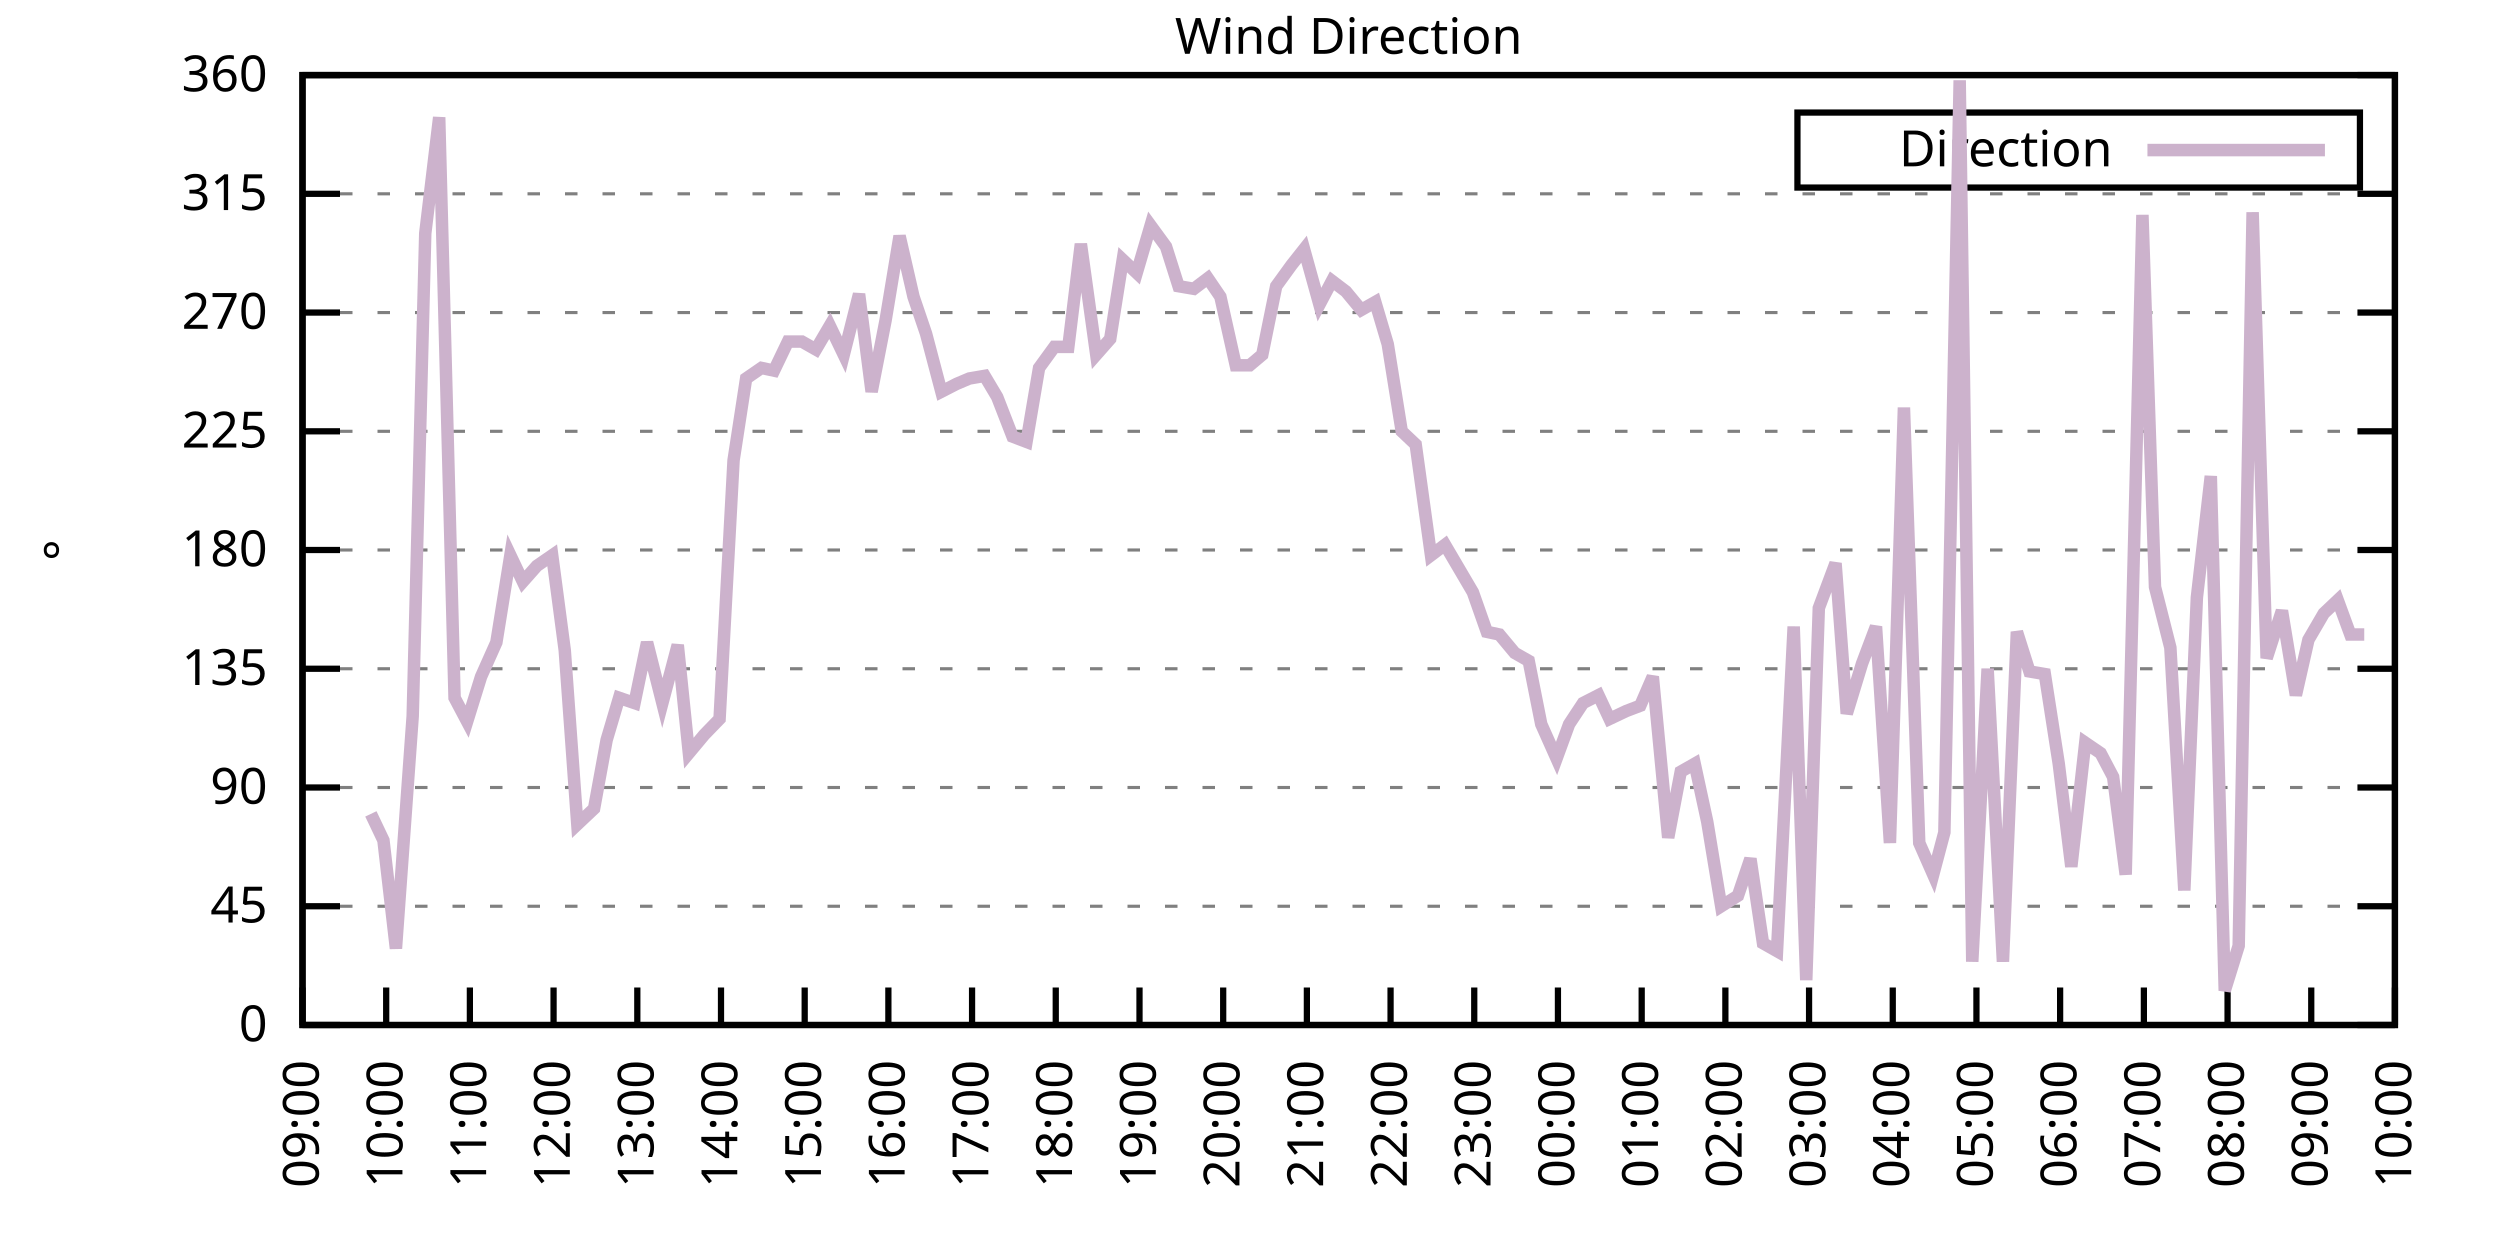
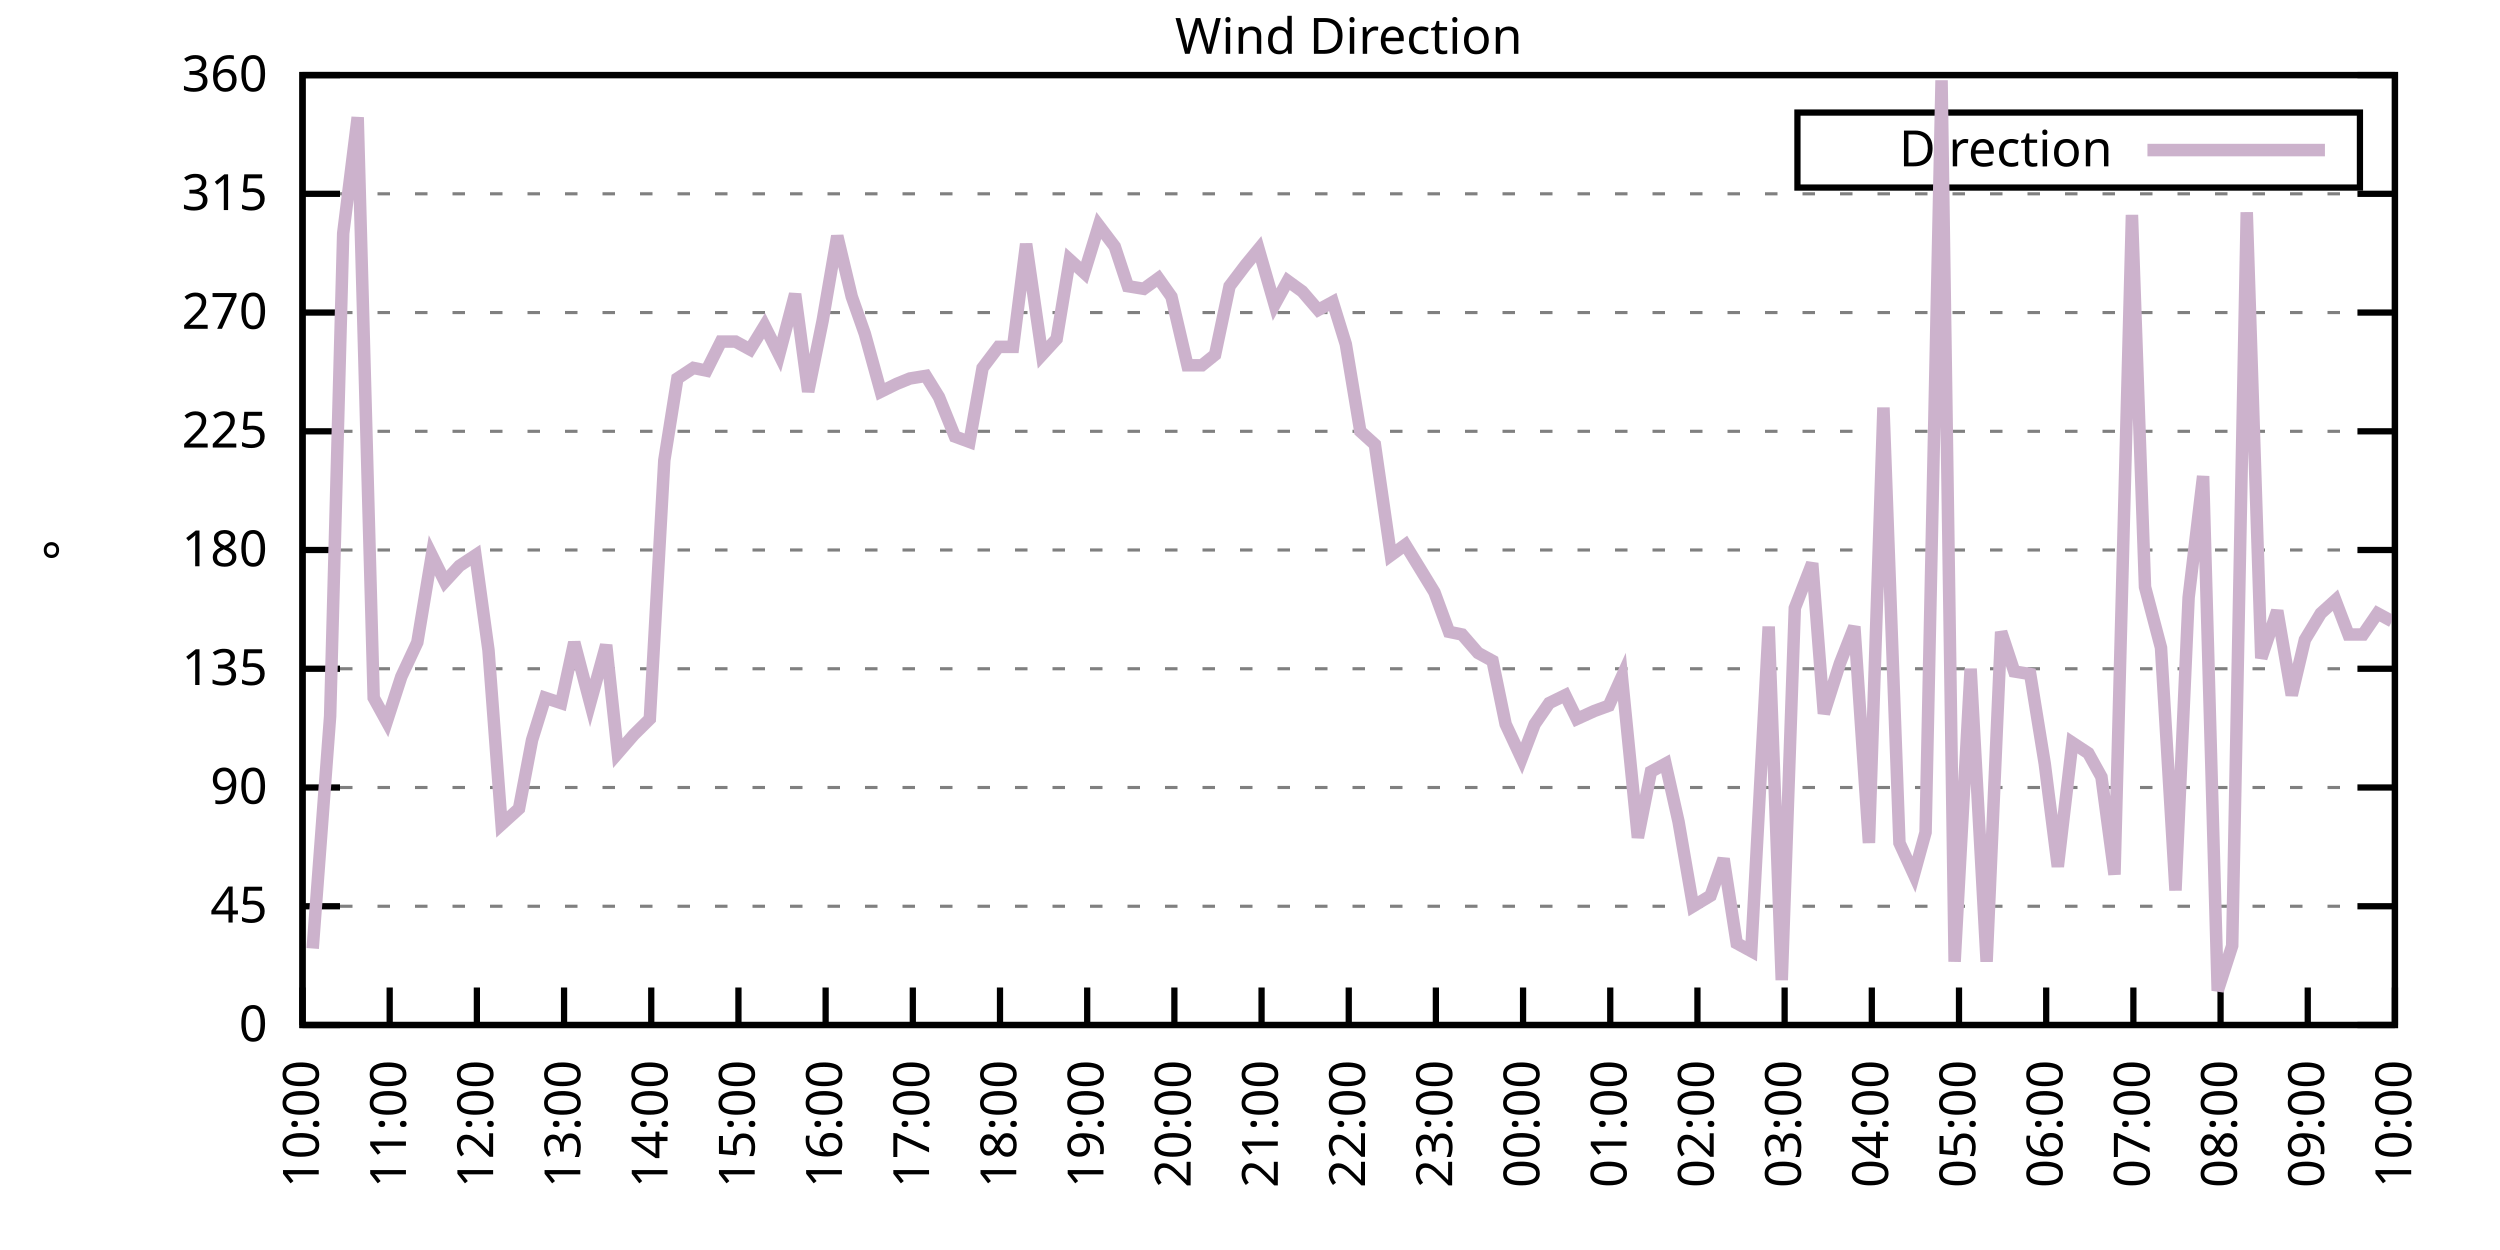
<svg xmlns="http://www.w3.org/2000/svg" xmlns:xlink="http://www.w3.org/1999/xlink" width="400" height="200" viewBox="0 0 400 200">
  <g id="gnuplot_canvas">
    <rect x="0" y="0" width="400" height="200" fill="none" />
    <defs>
      <circle id="gpDot" r="0.5" stroke-width="0.5" stroke="currentColor" />
      <path id="gpPt0" stroke-width="0.333" stroke="currentColor" d="M-1,0 h2 M0,-1 v2" />
      <path id="gpPt1" stroke-width="0.333" stroke="currentColor" d="M-1,-1 L1,1 M1,-1 L-1,1" />
      <path id="gpPt2" stroke-width="0.333" stroke="currentColor" d="M-1,0 L1,0 M0,-1 L0,1 M-1,-1 L1,1 M-1,1 L1,-1" />
      <rect id="gpPt3" stroke-width="0.333" stroke="currentColor" x="-1" y="-1" width="2" height="2" />
      <rect id="gpPt4" stroke-width="0.333" stroke="currentColor" fill="currentColor" x="-1" y="-1" width="2" height="2" />
      <circle id="gpPt5" stroke-width="0.333" stroke="currentColor" cx="0" cy="0" r="1" />
      <use xlink:href="#gpPt5" id="gpPt6" fill="currentColor" stroke="none" />
      <path id="gpPt7" stroke-width="0.333" stroke="currentColor" d="M0,-1.33 L-1.33,0.67 L1.33,0.67 z" />
      <use xlink:href="#gpPt7" id="gpPt8" fill="currentColor" stroke="none" />
      <use xlink:href="#gpPt7" id="gpPt9" stroke="currentColor" transform="rotate(180)" />
      <use xlink:href="#gpPt9" id="gpPt10" fill="currentColor" stroke="none" />
      <use xlink:href="#gpPt3" id="gpPt11" stroke="currentColor" transform="rotate(45)" />
      <use xlink:href="#gpPt11" id="gpPt12" fill="currentColor" stroke="none" />
      <path id="gpPt13" stroke-width="0.333" stroke="currentColor" d="M0,1.330 L1.265,0.411 L0.782,-1.067 L-0.782,-1.076 L-1.265,0.411 z" />
      <use xlink:href="#gpPt13" id="gpPt14" fill="currentColor" stroke="none" />
      <filter id="textbox" filterUnits="objectBoundingBox" x="0" y="0" height="1" width="1">
        <feFlood flood-color="white" flood-opacity="1" result="bgnd" />
        <feComposite in="SourceGraphic" in2="bgnd" operator="atop" />
      </filter>
      <filter id="greybox" filterUnits="objectBoundingBox" x="0" y="0" height="1" width="1">
        <feFlood flood-color="lightgrey" flood-opacity="1" result="grey" />
        <feComposite in="SourceGraphic" in2="grey" operator="atop" />
      </filter>
    </defs>
    <g fill="none" color="white" stroke="currentColor" stroke-width="1.00" stroke-linecap="butt" stroke-linejoin="miter">
</g>
    <g fill="none" color="black" stroke="currentColor" stroke-width="1.00" stroke-linecap="butt" stroke-linejoin="miter">
      <g stroke="none" shape-rendering="crispEdges">
        <polygon fill="rgb(255, 255, 255)" points="48.40,164.00 383.18,164.00 383.18,12.02 48.40,12.02 " />
      </g>
    </g>
    <g fill="none" color="black" stroke="currentColor" stroke-width="1.00" stroke-linecap="butt" stroke-linejoin="miter">
</g>
    <g fill="none" color="black" stroke="black" stroke-width="0.50" stroke-linecap="butt" stroke-linejoin="miter">
</g>
    <g fill="none" color="gray" stroke="currentColor" stroke-width="0.50" stroke-linecap="butt" stroke-linejoin="miter">
      <path stroke="gray" stroke-dasharray="2,4" class="gridline" d="M48.40,164.00 L383.19,164.00  " />
    </g>
    <g fill="none" color="gray" stroke="gray" stroke-width="1.00" stroke-linecap="butt" stroke-linejoin="miter">
</g>
    <g fill="none" color="black" stroke="currentColor" stroke-width="1.00" stroke-linecap="butt" stroke-linejoin="miter">
      <path stroke="black" d="M48.40,164.00 L54.40,164.00 M383.19,164.00 L377.19,164.00  " />
      <g transform="translate(42.80,166.60)" stroke="none" fill="black" font-family="Sans" font-size="8.00" text-anchor="end">
        <text>
          <tspan font-family="Sans"> 0</tspan>
        </text>
      </g>
    </g>
    <g fill="none" color="black" stroke="currentColor" stroke-width="1.00" stroke-linecap="butt" stroke-linejoin="miter">
</g>
    <g fill="none" color="black" stroke="black" stroke-width="0.50" stroke-linecap="butt" stroke-linejoin="miter">
</g>
    <g fill="none" color="gray" stroke="currentColor" stroke-width="0.50" stroke-linecap="butt" stroke-linejoin="miter">
      <path stroke="gray" stroke-dasharray="2,4" class="gridline" d="M48.40,145.00 L383.19,145.00  " />
    </g>
    <g fill="none" color="gray" stroke="gray" stroke-width="1.00" stroke-linecap="butt" stroke-linejoin="miter">
</g>
    <g fill="none" color="black" stroke="currentColor" stroke-width="1.00" stroke-linecap="butt" stroke-linejoin="miter">
      <path stroke="black" d="M48.40,145.00 L54.40,145.00 M383.19,145.00 L377.19,145.00  " />
      <g transform="translate(42.80,147.60)" stroke="none" fill="black" font-family="Sans" font-size="8.00" text-anchor="end">
        <text>
          <tspan font-family="Sans"> 45</tspan>
        </text>
      </g>
    </g>
    <g fill="none" color="black" stroke="currentColor" stroke-width="1.00" stroke-linecap="butt" stroke-linejoin="miter">
</g>
    <g fill="none" color="black" stroke="black" stroke-width="0.50" stroke-linecap="butt" stroke-linejoin="miter">
</g>
    <g fill="none" color="gray" stroke="currentColor" stroke-width="0.50" stroke-linecap="butt" stroke-linejoin="miter">
      <path stroke="gray" stroke-dasharray="2,4" class="gridline" d="M48.40,126.00 L383.19,126.00  " />
    </g>
    <g fill="none" color="gray" stroke="gray" stroke-width="1.00" stroke-linecap="butt" stroke-linejoin="miter">
</g>
    <g fill="none" color="black" stroke="currentColor" stroke-width="1.00" stroke-linecap="butt" stroke-linejoin="miter">
      <path stroke="black" d="M48.40,126.00 L54.40,126.00 M383.19,126.00 L377.19,126.00  " />
      <g transform="translate(42.80,128.60)" stroke="none" fill="black" font-family="Sans" font-size="8.00" text-anchor="end">
        <text>
          <tspan font-family="Sans"> 90</tspan>
        </text>
      </g>
    </g>
    <g fill="none" color="black" stroke="currentColor" stroke-width="1.00" stroke-linecap="butt" stroke-linejoin="miter">
</g>
    <g fill="none" color="black" stroke="black" stroke-width="0.50" stroke-linecap="butt" stroke-linejoin="miter">
</g>
    <g fill="none" color="gray" stroke="currentColor" stroke-width="0.50" stroke-linecap="butt" stroke-linejoin="miter">
      <path stroke="gray" stroke-dasharray="2,4" class="gridline" d="M48.40,107.00 L383.19,107.00  " />
    </g>
    <g fill="none" color="gray" stroke="gray" stroke-width="1.00" stroke-linecap="butt" stroke-linejoin="miter">
</g>
    <g fill="none" color="black" stroke="currentColor" stroke-width="1.00" stroke-linecap="butt" stroke-linejoin="miter">
      <path stroke="black" d="M48.40,107.00 L54.40,107.00 M383.19,107.00 L377.19,107.00  " />
      <g transform="translate(42.80,109.60)" stroke="none" fill="black" font-family="Sans" font-size="8.00" text-anchor="end">
        <text>
          <tspan font-family="Sans"> 135</tspan>
        </text>
      </g>
    </g>
    <g fill="none" color="black" stroke="currentColor" stroke-width="1.00" stroke-linecap="butt" stroke-linejoin="miter">
</g>
    <g fill="none" color="black" stroke="black" stroke-width="0.50" stroke-linecap="butt" stroke-linejoin="miter">
</g>
    <g fill="none" color="gray" stroke="currentColor" stroke-width="0.50" stroke-linecap="butt" stroke-linejoin="miter">
      <path stroke="gray" stroke-dasharray="2,4" class="gridline" d="M48.40,88.00 L383.19,88.00  " />
    </g>
    <g fill="none" color="gray" stroke="gray" stroke-width="1.00" stroke-linecap="butt" stroke-linejoin="miter">
</g>
    <g fill="none" color="black" stroke="currentColor" stroke-width="1.00" stroke-linecap="butt" stroke-linejoin="miter">
      <path stroke="black" d="M48.40,88.00 L54.40,88.00 M383.19,88.00 L377.19,88.00  " />
      <g transform="translate(42.80,90.60)" stroke="none" fill="black" font-family="Sans" font-size="8.00" text-anchor="end">
        <text>
          <tspan font-family="Sans"> 180</tspan>
        </text>
      </g>
    </g>
    <g fill="none" color="black" stroke="currentColor" stroke-width="1.00" stroke-linecap="butt" stroke-linejoin="miter">
</g>
    <g fill="none" color="black" stroke="black" stroke-width="0.50" stroke-linecap="butt" stroke-linejoin="miter">
</g>
    <g fill="none" color="gray" stroke="currentColor" stroke-width="0.50" stroke-linecap="butt" stroke-linejoin="miter">
      <path stroke="gray" stroke-dasharray="2,4" class="gridline" d="M48.40,69.01 L383.19,69.01  " />
    </g>
    <g fill="none" color="gray" stroke="gray" stroke-width="1.00" stroke-linecap="butt" stroke-linejoin="miter">
</g>
    <g fill="none" color="black" stroke="currentColor" stroke-width="1.00" stroke-linecap="butt" stroke-linejoin="miter">
      <path stroke="black" d="M48.40,69.01 L54.40,69.01 M383.19,69.01 L377.19,69.01  " />
      <g transform="translate(42.80,71.61)" stroke="none" fill="black" font-family="Sans" font-size="8.00" text-anchor="end">
        <text>
          <tspan font-family="Sans"> 225</tspan>
        </text>
      </g>
    </g>
    <g fill="none" color="black" stroke="currentColor" stroke-width="1.00" stroke-linecap="butt" stroke-linejoin="miter">
</g>
    <g fill="none" color="black" stroke="black" stroke-width="0.50" stroke-linecap="butt" stroke-linejoin="miter">
</g>
    <g fill="none" color="gray" stroke="currentColor" stroke-width="0.50" stroke-linecap="butt" stroke-linejoin="miter">
      <path stroke="gray" stroke-dasharray="2,4" class="gridline" d="M48.40,50.01 L383.19,50.01  " />
    </g>
    <g fill="none" color="gray" stroke="gray" stroke-width="1.00" stroke-linecap="butt" stroke-linejoin="miter">
</g>
    <g fill="none" color="black" stroke="currentColor" stroke-width="1.00" stroke-linecap="butt" stroke-linejoin="miter">
      <path stroke="black" d="M48.40,50.01 L54.40,50.01 M383.19,50.01 L377.19,50.01  " />
      <g transform="translate(42.80,52.61)" stroke="none" fill="black" font-family="Sans" font-size="8.00" text-anchor="end">
        <text>
          <tspan font-family="Sans"> 270</tspan>
        </text>
      </g>
    </g>
    <g fill="none" color="black" stroke="currentColor" stroke-width="1.00" stroke-linecap="butt" stroke-linejoin="miter">
</g>
    <g fill="none" color="black" stroke="black" stroke-width="0.50" stroke-linecap="butt" stroke-linejoin="miter">
</g>
    <g fill="none" color="gray" stroke="currentColor" stroke-width="0.50" stroke-linecap="butt" stroke-linejoin="miter">
      <path stroke="gray" stroke-dasharray="2,4" class="gridline" d="M48.40,31.01 L383.19,31.01  " />
    </g>
    <g fill="none" color="gray" stroke="gray" stroke-width="1.00" stroke-linecap="butt" stroke-linejoin="miter">
</g>
    <g fill="none" color="black" stroke="currentColor" stroke-width="1.00" stroke-linecap="butt" stroke-linejoin="miter">
      <path stroke="black" d="M48.40,31.01 L54.40,31.01 M383.19,31.01 L377.19,31.01  " />
      <g transform="translate(42.80,33.61)" stroke="none" fill="black" font-family="Sans" font-size="8.00" text-anchor="end">
        <text>
          <tspan font-family="Sans"> 315</tspan>
        </text>
      </g>
    </g>
    <g fill="none" color="black" stroke="currentColor" stroke-width="1.00" stroke-linecap="butt" stroke-linejoin="miter">
</g>
    <g fill="none" color="black" stroke="black" stroke-width="0.50" stroke-linecap="butt" stroke-linejoin="miter">
</g>
    <g fill="none" color="gray" stroke="currentColor" stroke-width="0.50" stroke-linecap="butt" stroke-linejoin="miter">
      <path stroke="gray" stroke-dasharray="2,4" class="gridline" d="M48.40,12.01 L383.19,12.01  " />
    </g>
    <g fill="none" color="gray" stroke="gray" stroke-width="1.00" stroke-linecap="butt" stroke-linejoin="miter">
</g>
    <g fill="none" color="black" stroke="currentColor" stroke-width="1.00" stroke-linecap="butt" stroke-linejoin="miter">
      <path stroke="black" d="M48.40,12.01 L54.40,12.01 M383.19,12.01 L377.19,12.01  " />
      <g transform="translate(42.80,14.61)" stroke="none" fill="black" font-family="Sans" font-size="8.00" text-anchor="end">
        <text>
          <tspan font-family="Sans"> 360</tspan>
        </text>
      </g>
    </g>
    <g fill="none" color="black" stroke="currentColor" stroke-width="1.00" stroke-linecap="butt" stroke-linejoin="miter">
      <path stroke="black" d="M48.40,164.00 L48.40,158.00  " />
      <g transform="translate(51.00,169.60) rotate(270.00)" stroke="none" fill="black" font-family="Sans" font-size="8.00" text-anchor="end">
        <text>
-           <tspan font-family="Sans">09:00</tspan>
-         </text>
-       </g>
-     </g>
-     <g fill="none" color="black" stroke="currentColor" stroke-width="1.00" stroke-linecap="butt" stroke-linejoin="miter">
-       <path stroke="black" d="M61.79,164.00 L61.79,158.00  " />
-       <g transform="translate(64.39,169.60) rotate(270.00)" stroke="none" fill="black" font-family="Sans" font-size="8.00" text-anchor="end">
-         <text>
          <tspan font-family="Sans">10:00</tspan>
        </text>
      </g>
    </g>
    <g fill="none" color="black" stroke="currentColor" stroke-width="1.00" stroke-linecap="butt" stroke-linejoin="miter">
-       <path stroke="black" d="M75.18,164.00 L75.18,158.00  " />
-       <g transform="translate(77.78,169.60) rotate(270.00)" stroke="none" fill="black" font-family="Sans" font-size="8.00" text-anchor="end">
+       <path stroke="black" d="M62.35,164.00 L62.35,158.00  " />
+       <g transform="translate(64.95,169.60) rotate(270.00)" stroke="none" fill="black" font-family="Sans" font-size="8.00" text-anchor="end">
        <text>
          <tspan font-family="Sans">11:00</tspan>
        </text>
      </g>
    </g>
    <g fill="none" color="black" stroke="currentColor" stroke-width="1.00" stroke-linecap="butt" stroke-linejoin="miter">
-       <path stroke="black" d="M88.57,164.00 L88.57,158.00  " />
-       <g transform="translate(91.17,169.60) rotate(270.00)" stroke="none" fill="black" font-family="Sans" font-size="8.00" text-anchor="end">
+       <path stroke="black" d="M76.30,164.00 L76.30,158.00  " />
+       <g transform="translate(78.90,169.60) rotate(270.00)" stroke="none" fill="black" font-family="Sans" font-size="8.00" text-anchor="end">
        <text>
          <tspan font-family="Sans">12:00</tspan>
        </text>
      </g>
    </g>
    <g fill="none" color="black" stroke="currentColor" stroke-width="1.00" stroke-linecap="butt" stroke-linejoin="miter">
-       <path stroke="black" d="M101.97,164.00 L101.97,158.00  " />
-       <g transform="translate(104.57,169.60) rotate(270.00)" stroke="none" fill="black" font-family="Sans" font-size="8.00" text-anchor="end">
+       <path stroke="black" d="M90.25,164.00 L90.25,158.00  " />
+       <g transform="translate(92.85,169.60) rotate(270.00)" stroke="none" fill="black" font-family="Sans" font-size="8.00" text-anchor="end">
        <text>
          <tspan font-family="Sans">13:00</tspan>
        </text>
      </g>
    </g>
    <g fill="none" color="black" stroke="currentColor" stroke-width="1.00" stroke-linecap="butt" stroke-linejoin="miter">
-       <path stroke="black" d="M115.36,164.00 L115.36,158.00  " />
-       <g transform="translate(117.96,169.60) rotate(270.00)" stroke="none" fill="black" font-family="Sans" font-size="8.00" text-anchor="end">
+       <path stroke="black" d="M104.20,164.00 L104.20,158.00  " />
+       <g transform="translate(106.80,169.60) rotate(270.00)" stroke="none" fill="black" font-family="Sans" font-size="8.00" text-anchor="end">
        <text>
          <tspan font-family="Sans">14:00</tspan>
        </text>
      </g>
    </g>
    <g fill="none" color="black" stroke="currentColor" stroke-width="1.00" stroke-linecap="butt" stroke-linejoin="miter">
-       <path stroke="black" d="M128.75,164.00 L128.75,158.00  " />
-       <g transform="translate(131.35,169.60) rotate(270.00)" stroke="none" fill="black" font-family="Sans" font-size="8.00" text-anchor="end">
+       <path stroke="black" d="M118.15,164.00 L118.15,158.00  " />
+       <g transform="translate(120.75,169.60) rotate(270.00)" stroke="none" fill="black" font-family="Sans" font-size="8.00" text-anchor="end">
        <text>
          <tspan font-family="Sans">15:00</tspan>
        </text>
      </g>
    </g>
    <g fill="none" color="black" stroke="currentColor" stroke-width="1.00" stroke-linecap="butt" stroke-linejoin="miter">
-       <path stroke="black" d="M142.14,164.00 L142.14,158.00  " />
-       <g transform="translate(144.74,169.60) rotate(270.00)" stroke="none" fill="black" font-family="Sans" font-size="8.00" text-anchor="end">
+       <path stroke="black" d="M132.10,164.00 L132.10,158.00  " />
+       <g transform="translate(134.70,169.60) rotate(270.00)" stroke="none" fill="black" font-family="Sans" font-size="8.00" text-anchor="end">
        <text>
          <tspan font-family="Sans">16:00</tspan>
        </text>
      </g>
    </g>
    <g fill="none" color="black" stroke="currentColor" stroke-width="1.00" stroke-linecap="butt" stroke-linejoin="miter">
-       <path stroke="black" d="M155.53,164.00 L155.53,158.00  " />
-       <g transform="translate(158.13,169.60) rotate(270.00)" stroke="none" fill="black" font-family="Sans" font-size="8.00" text-anchor="end">
+       <path stroke="black" d="M146.05,164.00 L146.05,158.00  " />
+       <g transform="translate(148.65,169.60) rotate(270.00)" stroke="none" fill="black" font-family="Sans" font-size="8.00" text-anchor="end">
        <text>
          <tspan font-family="Sans">17:00</tspan>
        </text>
      </g>
    </g>
    <g fill="none" color="black" stroke="currentColor" stroke-width="1.00" stroke-linecap="butt" stroke-linejoin="miter">
-       <path stroke="black" d="M168.92,164.00 L168.92,158.00  " />
-       <g transform="translate(171.52,169.60) rotate(270.00)" stroke="none" fill="black" font-family="Sans" font-size="8.00" text-anchor="end">
+       <path stroke="black" d="M160.00,164.00 L160.00,158.00  " />
+       <g transform="translate(162.60,169.60) rotate(270.00)" stroke="none" fill="black" font-family="Sans" font-size="8.00" text-anchor="end">
        <text>
          <tspan font-family="Sans">18:00</tspan>
        </text>
      </g>
    </g>
    <g fill="none" color="black" stroke="currentColor" stroke-width="1.00" stroke-linecap="butt" stroke-linejoin="miter">
-       <path stroke="black" d="M182.32,164.00 L182.32,158.00  " />
-       <g transform="translate(184.92,169.60) rotate(270.00)" stroke="none" fill="black" font-family="Sans" font-size="8.00" text-anchor="end">
+       <path stroke="black" d="M173.95,164.00 L173.95,158.00  " />
+       <g transform="translate(176.55,169.60) rotate(270.00)" stroke="none" fill="black" font-family="Sans" font-size="8.00" text-anchor="end">
        <text>
          <tspan font-family="Sans">19:00</tspan>
        </text>
      </g>
    </g>
    <g fill="none" color="black" stroke="currentColor" stroke-width="1.00" stroke-linecap="butt" stroke-linejoin="miter">
-       <path stroke="black" d="M195.71,164.00 L195.71,158.00  " />
-       <g transform="translate(198.31,169.60) rotate(270.00)" stroke="none" fill="black" font-family="Sans" font-size="8.00" text-anchor="end">
+       <path stroke="black" d="M187.90,164.00 L187.90,158.00  " />
+       <g transform="translate(190.50,169.60) rotate(270.00)" stroke="none" fill="black" font-family="Sans" font-size="8.00" text-anchor="end">
        <text>
          <tspan font-family="Sans">20:00</tspan>
        </text>
      </g>
    </g>
    <g fill="none" color="black" stroke="currentColor" stroke-width="1.00" stroke-linecap="butt" stroke-linejoin="miter">
-       <path stroke="black" d="M209.10,164.00 L209.10,158.00  " />
-       <g transform="translate(211.70,169.60) rotate(270.00)" stroke="none" fill="black" font-family="Sans" font-size="8.00" text-anchor="end">
+       <path stroke="black" d="M201.85,164.00 L201.85,158.00  " />
+       <g transform="translate(204.45,169.60) rotate(270.00)" stroke="none" fill="black" font-family="Sans" font-size="8.00" text-anchor="end">
        <text>
          <tspan font-family="Sans">21:00</tspan>
        </text>
      </g>
    </g>
    <g fill="none" color="black" stroke="currentColor" stroke-width="1.00" stroke-linecap="butt" stroke-linejoin="miter">
-       <path stroke="black" d="M222.49,164.00 L222.49,158.00  " />
-       <g transform="translate(225.09,169.60) rotate(270.00)" stroke="none" fill="black" font-family="Sans" font-size="8.00" text-anchor="end">
+       <path stroke="black" d="M215.80,164.00 L215.80,158.00  " />
+       <g transform="translate(218.40,169.60) rotate(270.00)" stroke="none" fill="black" font-family="Sans" font-size="8.00" text-anchor="end">
        <text>
          <tspan font-family="Sans">22:00</tspan>
        </text>
      </g>
    </g>
    <g fill="none" color="black" stroke="currentColor" stroke-width="1.00" stroke-linecap="butt" stroke-linejoin="miter">
-       <path stroke="black" d="M235.88,164.00 L235.88,158.00  " />
-       <g transform="translate(238.48,169.60) rotate(270.00)" stroke="none" fill="black" font-family="Sans" font-size="8.00" text-anchor="end">
+       <path stroke="black" d="M229.74,164.00 L229.74,158.00  " />
+       <g transform="translate(232.34,169.60) rotate(270.00)" stroke="none" fill="black" font-family="Sans" font-size="8.00" text-anchor="end">
        <text>
          <tspan font-family="Sans">23:00</tspan>
        </text>
      </g>
    </g>
    <g fill="none" color="black" stroke="currentColor" stroke-width="1.00" stroke-linecap="butt" stroke-linejoin="miter">
-       <path stroke="black" d="M249.27,164.00 L249.27,158.00  " />
-       <g transform="translate(251.87,169.60) rotate(270.00)" stroke="none" fill="black" font-family="Sans" font-size="8.00" text-anchor="end">
+       <path stroke="black" d="M243.69,164.00 L243.69,158.00  " />
+       <g transform="translate(246.29,169.60) rotate(270.00)" stroke="none" fill="black" font-family="Sans" font-size="8.00" text-anchor="end">
        <text>
          <tspan font-family="Sans">00:00</tspan>
        </text>
      </g>
    </g>
    <g fill="none" color="black" stroke="currentColor" stroke-width="1.00" stroke-linecap="butt" stroke-linejoin="miter">
-       <path stroke="black" d="M262.67,164.00 L262.67,158.00  " />
-       <g transform="translate(265.27,169.60) rotate(270.00)" stroke="none" fill="black" font-family="Sans" font-size="8.00" text-anchor="end">
+       <path stroke="black" d="M257.64,164.00 L257.64,158.00  " />
+       <g transform="translate(260.24,169.60) rotate(270.00)" stroke="none" fill="black" font-family="Sans" font-size="8.00" text-anchor="end">
        <text>
          <tspan font-family="Sans">01:00</tspan>
        </text>
      </g>
    </g>
    <g fill="none" color="black" stroke="currentColor" stroke-width="1.00" stroke-linecap="butt" stroke-linejoin="miter">
-       <path stroke="black" d="M276.06,164.00 L276.06,158.00  " />
-       <g transform="translate(278.66,169.60) rotate(270.00)" stroke="none" fill="black" font-family="Sans" font-size="8.00" text-anchor="end">
+       <path stroke="black" d="M271.59,164.00 L271.59,158.00  " />
+       <g transform="translate(274.19,169.60) rotate(270.00)" stroke="none" fill="black" font-family="Sans" font-size="8.00" text-anchor="end">
        <text>
          <tspan font-family="Sans">02:00</tspan>
        </text>
      </g>
    </g>
    <g fill="none" color="black" stroke="currentColor" stroke-width="1.00" stroke-linecap="butt" stroke-linejoin="miter">
-       <path stroke="black" d="M289.45,164.00 L289.45,158.00  " />
-       <g transform="translate(292.05,169.60) rotate(270.00)" stroke="none" fill="black" font-family="Sans" font-size="8.00" text-anchor="end">
+       <path stroke="black" d="M285.54,164.00 L285.54,158.00  " />
+       <g transform="translate(288.14,169.60) rotate(270.00)" stroke="none" fill="black" font-family="Sans" font-size="8.00" text-anchor="end">
        <text>
          <tspan font-family="Sans">03:00</tspan>
        </text>
      </g>
    </g>
    <g fill="none" color="black" stroke="currentColor" stroke-width="1.00" stroke-linecap="butt" stroke-linejoin="miter">
-       <path stroke="black" d="M302.84,164.00 L302.84,158.00  " />
-       <g transform="translate(305.44,169.60) rotate(270.00)" stroke="none" fill="black" font-family="Sans" font-size="8.00" text-anchor="end">
+       <path stroke="black" d="M299.49,164.00 L299.49,158.00  " />
+       <g transform="translate(302.09,169.60) rotate(270.00)" stroke="none" fill="black" font-family="Sans" font-size="8.00" text-anchor="end">
        <text>
          <tspan font-family="Sans">04:00</tspan>
        </text>
      </g>
    </g>
    <g fill="none" color="black" stroke="currentColor" stroke-width="1.00" stroke-linecap="butt" stroke-linejoin="miter">
-       <path stroke="black" d="M316.23,164.00 L316.23,158.00  " />
-       <g transform="translate(318.83,169.60) rotate(270.00)" stroke="none" fill="black" font-family="Sans" font-size="8.00" text-anchor="end">
+       <path stroke="black" d="M313.44,164.00 L313.44,158.00  " />
+       <g transform="translate(316.04,169.60) rotate(270.00)" stroke="none" fill="black" font-family="Sans" font-size="8.00" text-anchor="end">
        <text>
          <tspan font-family="Sans">05:00</tspan>
        </text>
      </g>
    </g>
    <g fill="none" color="black" stroke="currentColor" stroke-width="1.00" stroke-linecap="butt" stroke-linejoin="miter">
-       <path stroke="black" d="M329.62,164.00 L329.62,158.00  " />
-       <g transform="translate(332.22,169.60) rotate(270.00)" stroke="none" fill="black" font-family="Sans" font-size="8.00" text-anchor="end">
+       <path stroke="black" d="M327.39,164.00 L327.39,158.00  " />
+       <g transform="translate(329.99,169.60) rotate(270.00)" stroke="none" fill="black" font-family="Sans" font-size="8.00" text-anchor="end">
        <text>
          <tspan font-family="Sans">06:00</tspan>
        </text>
      </g>
    </g>
    <g fill="none" color="black" stroke="currentColor" stroke-width="1.00" stroke-linecap="butt" stroke-linejoin="miter">
-       <path stroke="black" d="M343.02,164.00 L343.02,158.00  " />
-       <g transform="translate(345.62,169.60) rotate(270.00)" stroke="none" fill="black" font-family="Sans" font-size="8.00" text-anchor="end">
+       <path stroke="black" d="M341.34,164.00 L341.34,158.00  " />
+       <g transform="translate(343.94,169.60) rotate(270.00)" stroke="none" fill="black" font-family="Sans" font-size="8.00" text-anchor="end">
        <text>
          <tspan font-family="Sans">07:00</tspan>
        </text>
      </g>
    </g>
    <g fill="none" color="black" stroke="currentColor" stroke-width="1.00" stroke-linecap="butt" stroke-linejoin="miter">
-       <path stroke="black" d="M356.41,164.00 L356.41,158.00  " />
-       <g transform="translate(359.01,169.60) rotate(270.00)" stroke="none" fill="black" font-family="Sans" font-size="8.00" text-anchor="end">
+       <path stroke="black" d="M355.29,164.00 L355.29,158.00  " />
+       <g transform="translate(357.89,169.60) rotate(270.00)" stroke="none" fill="black" font-family="Sans" font-size="8.00" text-anchor="end">
        <text>
          <tspan font-family="Sans">08:00</tspan>
        </text>
      </g>
    </g>
    <g fill="none" color="black" stroke="currentColor" stroke-width="1.00" stroke-linecap="butt" stroke-linejoin="miter">
-       <path stroke="black" d="M369.80,164.00 L369.80,158.00  " />
-       <g transform="translate(372.40,169.60) rotate(270.00)" stroke="none" fill="black" font-family="Sans" font-size="8.00" text-anchor="end">
+       <path stroke="black" d="M369.24,164.00 L369.24,158.00  " />
+       <g transform="translate(371.84,169.60) rotate(270.00)" stroke="none" fill="black" font-family="Sans" font-size="8.00" text-anchor="end">
        <text>
          <tspan font-family="Sans">09:00</tspan>
        </text>
      </g>
    </g>
    <g fill="none" color="black" stroke="currentColor" stroke-width="1.00" stroke-linecap="butt" stroke-linejoin="miter">
      <path stroke="black" d="M383.19,164.00 L383.19,158.00  " />
      <g transform="translate(385.79,169.60) rotate(270.00)" stroke="none" fill="black" font-family="Sans" font-size="8.00" text-anchor="end">
        <text>
          <tspan font-family="Sans">10:00</tspan>
        </text>
      </g>
    </g>
    <g fill="none" color="black" stroke="currentColor" stroke-width="1.00" stroke-linecap="butt" stroke-linejoin="miter">
</g>
    <g fill="none" color="black" stroke="currentColor" stroke-width="1.00" stroke-linecap="butt" stroke-linejoin="miter">
      <path stroke="black" d="M48.40,12.01 L48.40,164.00 L383.19,164.00 L383.19,12.01 L48.40,12.01 Z  " />
    </g>
    <g fill="none" color="black" stroke="currentColor" stroke-width="1.00" stroke-linecap="butt" stroke-linejoin="miter">
</g>
    <g fill="none" color="black" stroke="currentColor" stroke-width="1.00" stroke-linecap="butt" stroke-linejoin="miter">
      <path stroke="black" d="M287.59,30.01 L287.59,18.01 L377.59,18.01 L377.59,30.01 L287.59,30.01 Z  " />
    </g>
    <g id="Wind_direction_plot_1">
      <g fill="none" color="white" stroke="black" stroke-width="2.00" stroke-linecap="butt" stroke-linejoin="miter">
</g>
      <g fill="none" color="black" stroke="currentColor" stroke-width="2.00" stroke-linecap="butt" stroke-linejoin="miter">
        <g transform="translate(337.99,26.61)" stroke="none" fill="black" font-family="Sans" font-size="8.00" text-anchor="end">
          <text>
            <tspan font-family="Sans">Direction</tspan>
          </text>
        </g>
      </g>
      <g fill="none" color="black" stroke="currentColor" stroke-width="2.00" stroke-linecap="butt" stroke-linejoin="miter">
-         <path stroke="rgb(204, 178, 204)" d="M343.59,24.01 L371.99,24.01 M59.34,130.22 L61.35,134.45 L63.35,151.76 L66.03,114.60 L68.04,37.34 L70.27,18.77   L72.73,111.65 L74.74,115.45 L76.97,108.27 L79.42,102.78 L81.66,88.85 L83.66,93.07 L85.90,90.54 L88.35,88.85   L90.36,104.05 L92.37,131.91 L95.05,129.38 L97.06,118.40 L99.06,111.65 L101.52,112.49 L103.53,102.78 L105.98,112.49   L108.44,103.20 L110.22,120.51 L112.68,117.56 L115.13,115.03 L117.37,73.65 L119.38,60.56 L121.83,58.87 L123.84,59.30   L126.07,54.65 L128.30,54.65 L130.54,55.92 L132.77,52.12 L135.00,56.76 L137.45,47.05 L139.46,62.67 L141.69,51.27   L143.93,37.76 L146.16,47.47 L148.17,53.39 L150.62,62.67 L153.08,61.41 L155.09,60.56 L157.54,60.14 L159.55,63.52   L162.01,69.85 L164.24,70.70 L166.25,58.87 L168.70,55.50 L170.93,55.50 L172.94,39.03 L175.40,56.76 L177.63,54.23   L179.64,41.56 L181.87,43.67 L184.10,36.08 L186.56,39.45 L188.57,45.79 L191.02,46.21 L193.25,44.52 L195.26,47.47   L197.72,58.45 L199.95,58.45 L201.96,56.76 L204.19,45.79 L206.64,42.41 L208.65,39.87 L211.11,48.74 L213.12,44.94   L215.35,46.63 L217.80,49.59 L220.04,48.32 L222.04,55.07 L224.28,69.01 L226.51,71.12 L228.96,88.85 L231.20,87.16   L233.43,90.96 L235.66,94.76 L237.89,101.09 L239.90,101.52 L242.36,104.47 L244.59,105.74 L246.60,115.87 L249.05,121.36   L251.06,115.87 L253.29,112.49 L255.75,111.23 L257.53,115.03 L260.21,113.76 L262.44,112.91 L264.45,108.27 L266.91,134.02   L268.92,123.47 L271.15,122.20 L273.16,131.49 L275.39,145.00 L278.07,143.31 L280.07,137.40 L282.08,150.91 L284.32,152.18   L286.99,100.25 L289.00,156.82 L291.01,97.29 L293.69,90.12 L295.48,114.18 L297.93,106.16 L300.16,100.25 L302.39,134.87   L304.63,65.21 L307.08,134.87 L309.31,139.93 L311.10,133.18 L313.55,12.85 L315.56,153.87 L318.02,107.00 L320.47,153.87   L322.70,101.09 L324.71,107.43 L327.17,107.85 L329.40,122.20 L331.41,138.67 L333.64,118.83 L336.10,120.51 L338.10,124.31   L340.11,139.93 L342.79,34.39 L344.80,93.92 L347.26,103.63 L349.49,142.47 L351.50,95.60 L353.73,76.18 L355.96,158.51   L358.19,151.33 L360.42,33.96 L362.66,105.31 L365.11,97.72 L367.34,111.23 L369.35,102.36 L371.81,98.14 L374.04,96.03   L376.05,101.52 L378.28,101.52  " />
+         <path stroke="rgb(204, 178, 204)" d="M343.59,24.01 L371.99,24.01 M50.03,151.76 L52.82,114.60 L54.91,37.34 L57.23,18.77 L59.79,111.65 L61.88,115.45   L64.21,108.27 L66.77,102.78 L69.09,88.85 L71.18,93.07 L73.51,90.54 L76.07,88.85 L78.16,104.05 L80.25,131.91   L83.04,129.38 L85.13,118.40 L87.23,111.65 L89.78,112.49 L91.88,102.78 L94.43,112.49 L96.99,103.20 L98.85,120.51   L101.41,117.56 L103.97,115.03 L106.29,73.65 L108.38,60.56 L110.94,58.87 L113.03,59.30 L115.36,54.65 L117.68,54.65   L120.01,55.92 L122.33,52.12 L124.66,56.76 L127.22,47.05 L129.31,62.67 L131.63,51.27 L133.96,37.76 L136.28,47.47   L138.37,53.39 L140.93,62.67 L143.49,61.41 L145.58,60.56 L148.14,60.14 L150.23,63.52 L152.79,69.85 L155.11,70.70   L157.21,58.87 L159.76,55.50 L162.09,55.50 L164.18,39.03 L166.74,56.76 L169.06,54.23 L171.16,41.56 L173.48,43.67   L175.81,36.08 L178.36,39.45 L180.46,45.79 L183.01,46.21 L185.34,44.52 L187.43,47.47 L189.99,58.45 L192.31,58.45   L194.41,56.76 L196.73,45.79 L199.29,42.41 L201.38,39.87 L203.94,48.74 L206.03,44.94 L208.36,46.63 L210.91,49.59   L213.24,48.32 L215.33,55.07 L217.65,69.01 L219.98,71.12 L222.54,88.85 L224.86,87.16 L227.19,90.96 L229.51,94.76   L231.84,101.09 L233.93,101.52 L236.49,104.47 L238.81,105.74 L240.90,115.87 L243.46,121.36 L245.55,115.87 L247.88,112.49   L250.44,111.23 L252.30,115.03 L255.09,113.76 L257.41,112.91 L259.50,108.27 L262.06,134.02 L264.15,123.47 L266.48,122.20   L268.57,131.49 L270.90,145.00 L273.69,143.31 L275.78,137.40 L277.87,150.91 L280.20,152.18 L282.99,100.25 L285.08,156.82   L287.17,97.29 L289.96,90.12 L291.82,114.18 L294.38,106.16 L296.70,100.25 L299.03,134.87 L301.35,65.21 L303.91,134.87   L306.23,139.93 L308.09,133.18 L310.65,12.85 L312.74,153.87 L315.30,107.00 L317.86,153.87 L320.18,101.09 L322.28,107.43   L324.83,107.85 L327.16,122.20 L329.25,138.67 L331.58,118.83 L334.13,120.51 L336.23,124.31 L338.32,139.93 L341.11,34.39   L343.20,93.92 L345.76,103.63 L348.08,142.47 L350.18,95.60 L352.50,76.18 L354.83,158.51 L357.15,151.33 L359.48,33.96   L361.80,105.31 L364.36,97.72 L366.68,111.23 L368.78,102.36 L371.33,98.14 L373.66,96.03 L375.75,101.52 L378.08,101.52   L380.40,98.14 L382.73,99.40  " />
      </g>
    </g>
    <g fill="none" color="black" stroke="currentColor" stroke-width="2.00" stroke-linecap="butt" stroke-linejoin="miter">
</g>
    <g fill="none" color="black" stroke="black" stroke-width="1.00" stroke-linecap="butt" stroke-linejoin="miter">
</g>
    <g fill="none" color="black" stroke="currentColor" stroke-width="1.00" stroke-linecap="butt" stroke-linejoin="miter">
      <path stroke="black" d="M48.40,12.01 L48.40,164.00 L383.19,164.00 L383.19,12.01 L48.40,12.01 Z  " />
      <g transform="translate(12.80,88.01) rotate(270.00)" stroke="none" fill="black" font-family="Sans" font-size="8.00" text-anchor="middle">
        <text>
          <tspan font-family="Sans">°</tspan>
        </text>
      </g>
    </g>
    <g fill="none" color="black" stroke="currentColor" stroke-width="1.00" stroke-linecap="butt" stroke-linejoin="miter">
</g>
    <g fill="none" color="black" stroke="currentColor" stroke-width="1.00" stroke-linecap="butt" stroke-linejoin="miter">
      <g transform="translate(215.79,8.61)" stroke="none" fill="black" font-family="Sans" font-size="8.00" text-anchor="middle">
        <text>
          <tspan font-family="Sans">Wind Direction</tspan>
        </text>
      </g>
    </g>
    <g fill="none" color="black" stroke="currentColor" stroke-width="1.00" stroke-linecap="butt" stroke-linejoin="miter">
</g>
  </g>
</svg>
